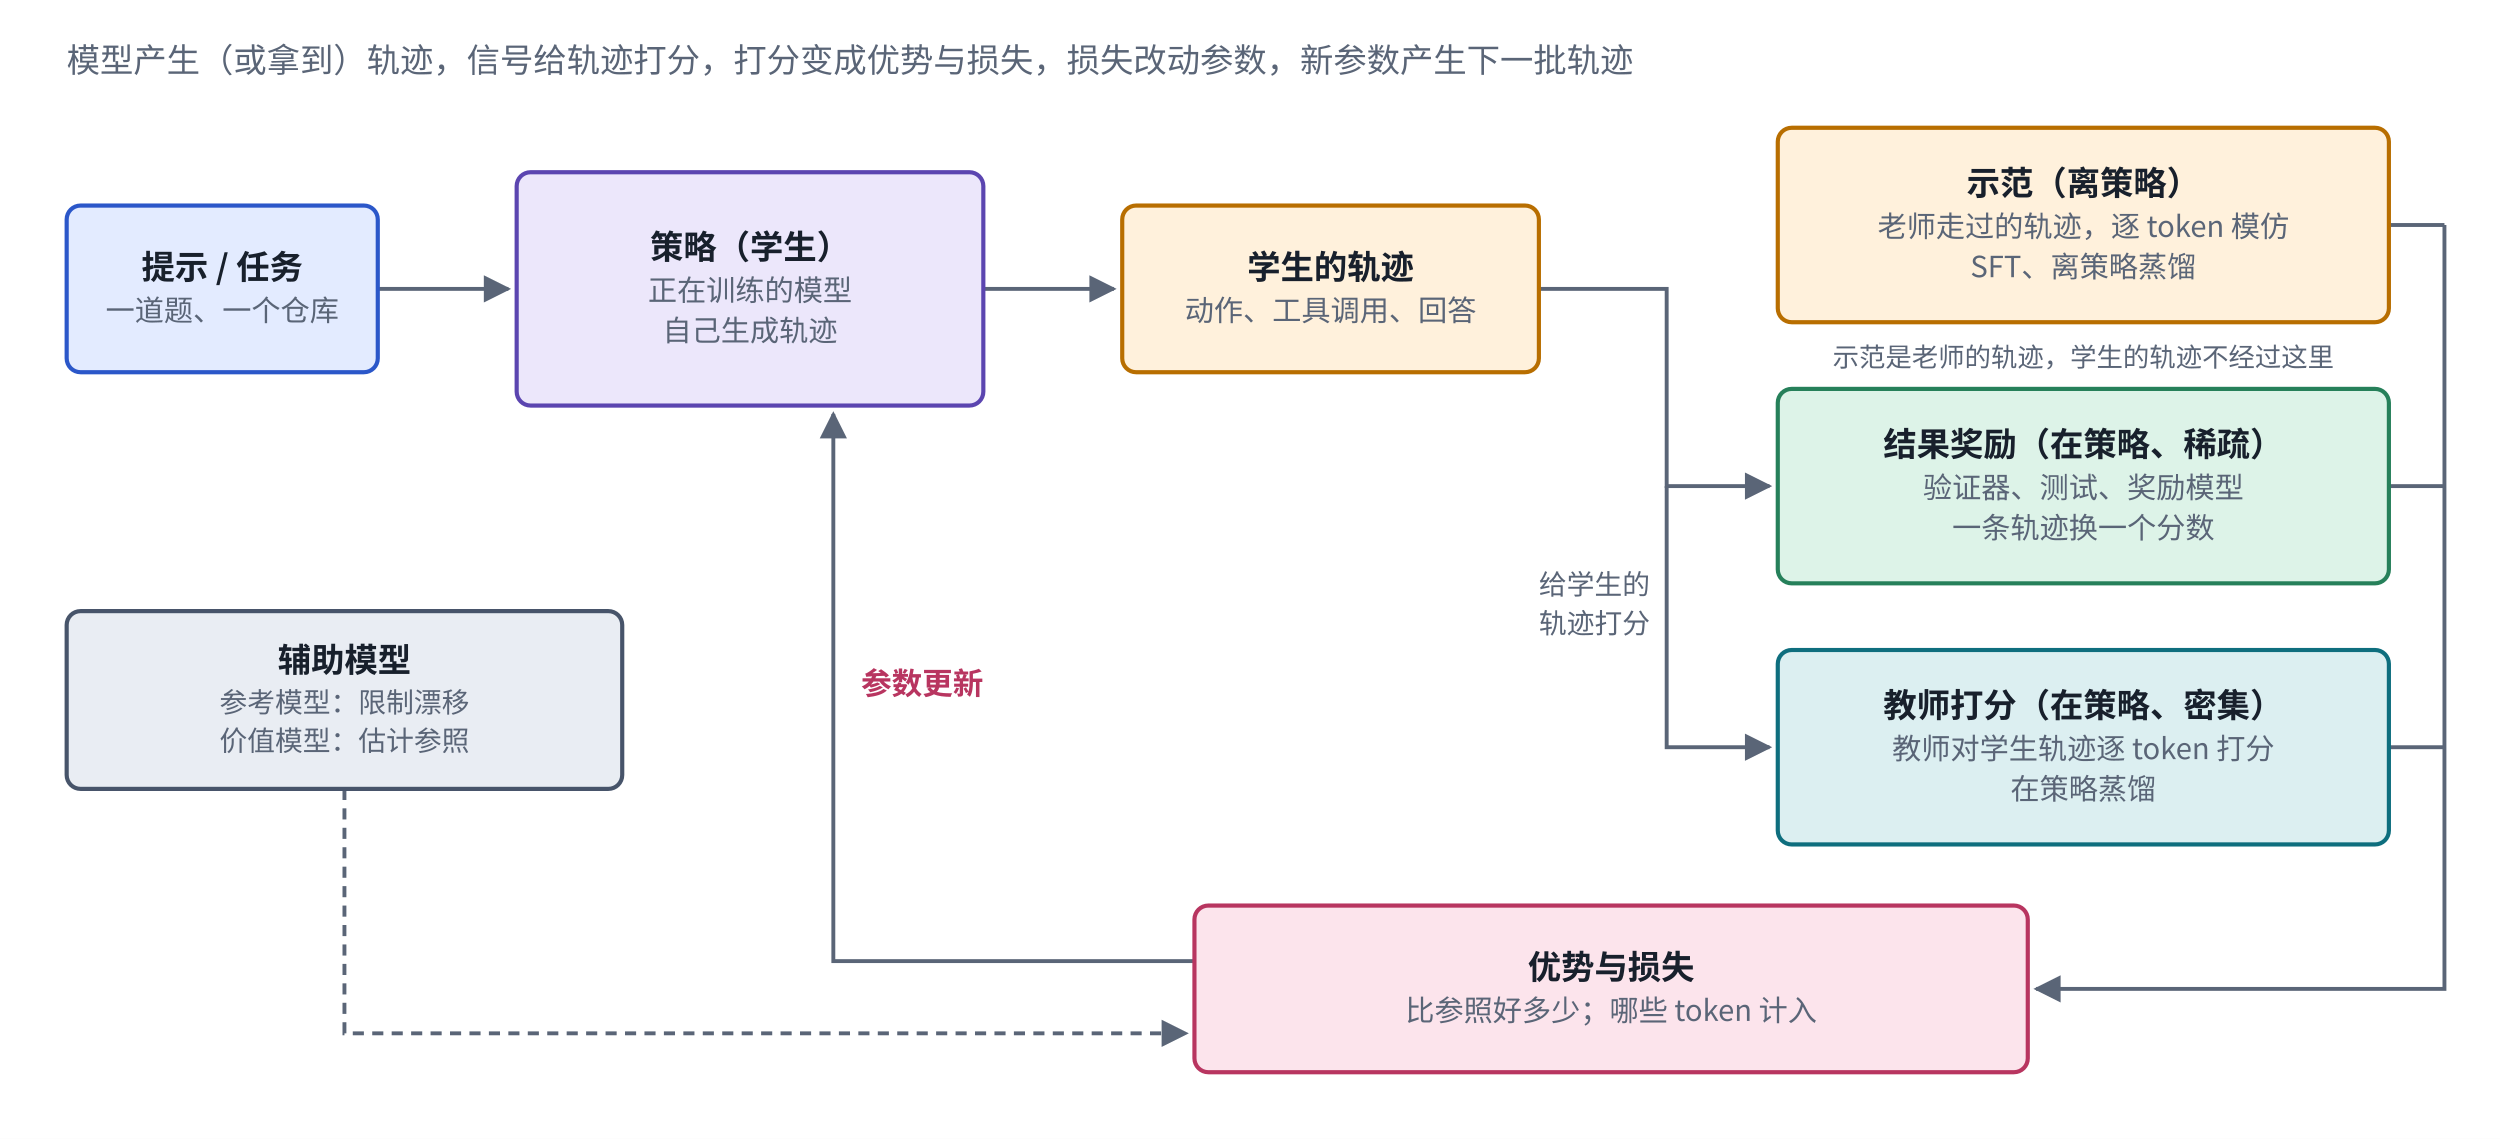
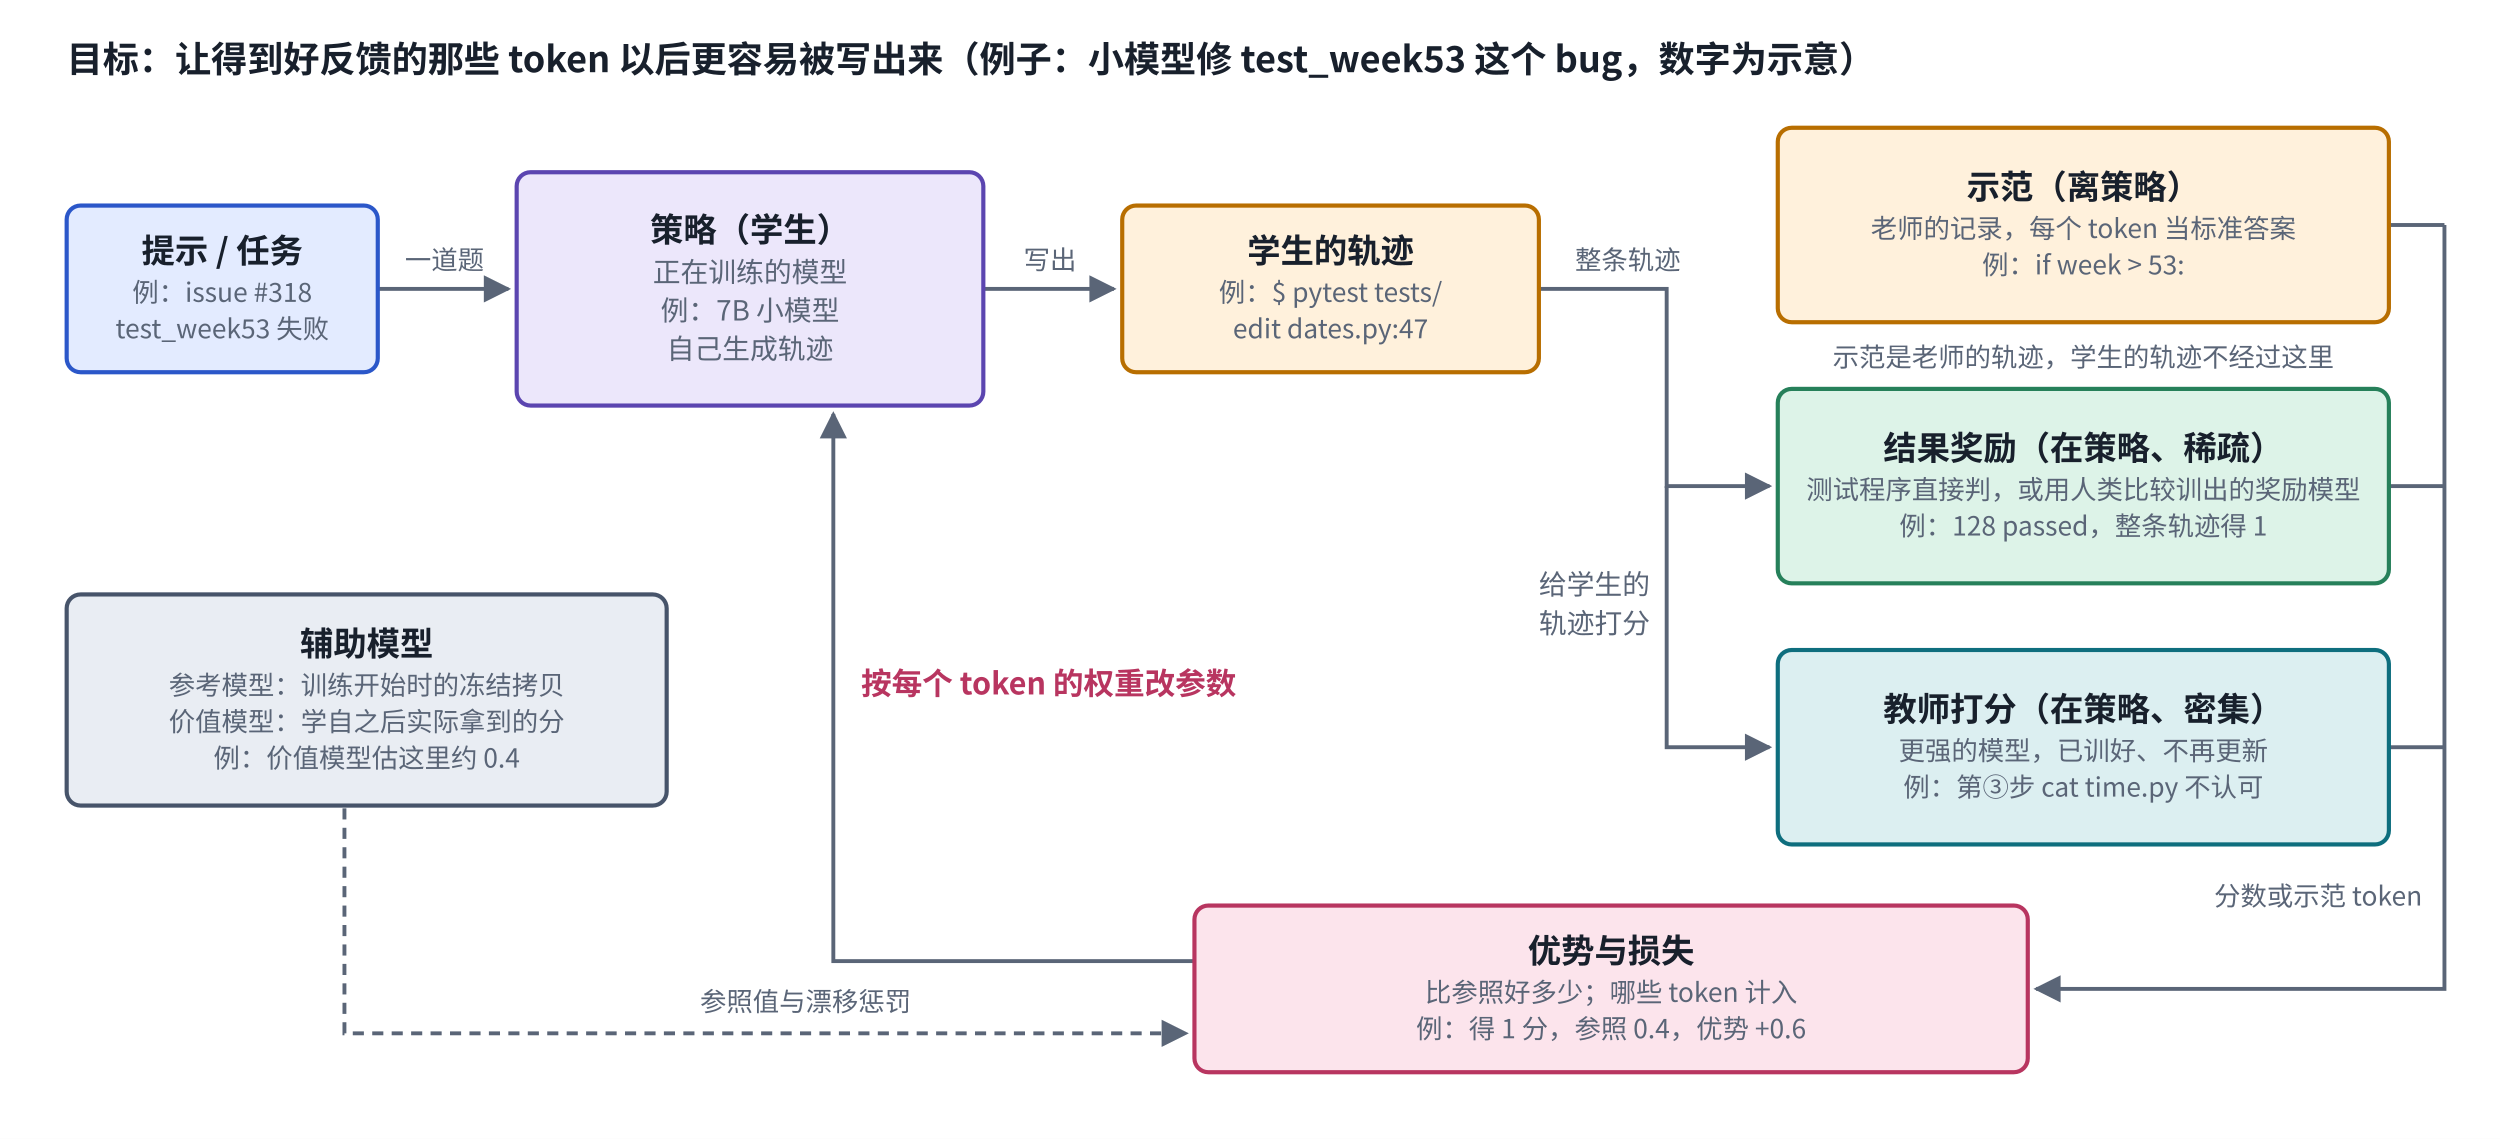
<svg xmlns="http://www.w3.org/2000/svg" viewBox="0 0 900 410" width="900" height="410" role="img" aria-label="后训练的基本循环">
  <defs>
    <marker id="ah-overviewloop" viewBox="0 0 10 10" refX="9" refY="5" markerWidth="7" markerHeight="7" orient="auto-start-reverse">
      <path d="M0,0 L10,5 L0,10 z" fill="#5A6577" />
    </marker>
  </defs>
  <rect x="0" y="0" width="900" height="410" fill="#ffffff" />
  <path d="M136,104 L183,104" fill="none" stroke="#5A6577" stroke-width="1.4" marker-end="url(#ah-overviewloop)" />
  <path d="M354,104 L401,104" fill="none" stroke="#5A6577" stroke-width="1.4" marker-end="url(#ah-overviewloop)" />
  <path d="M554,104 L600,104 L600,175 L637,175" fill="none" stroke="#5A6577" stroke-width="1.4" marker-end="url(#ah-overviewloop)" />
  <path d="M600,175 L600,269 L637,269" fill="none" stroke="#5A6577" stroke-width="1.4" marker-end="url(#ah-overviewloop)" />
  <line x1="860" y1="81" x2="880" y2="81" stroke="#5A6577" stroke-width="1.4" />
  <line x1="860" y1="175" x2="880" y2="175" stroke="#5A6577" stroke-width="1.4" />
  <line x1="860" y1="269" x2="880" y2="269" stroke="#5A6577" stroke-width="1.4" />
  <path d="M880,81 L880,356 L733,356" fill="none" stroke="#5A6577" stroke-width="1.4" marker-end="url(#ah-overviewloop)" />
  <path d="M430,346 L300,346 L300,149" fill="none" stroke="#5A6577" stroke-width="1.4" marker-end="url(#ah-overviewloop)" />
  <path d="M124,284 L124,372 L427,372" fill="none" stroke="#5A6577" stroke-width="1.4" stroke-dasharray="4 3" marker-end="url(#ah-overviewloop)" />
  <rect x="24" y="74" width="112" height="60" rx="5" fill="#E3EBFF" stroke="#2B57C9" stroke-width="1.5" />
  <rect x="186" y="62" width="168" height="84" rx="5" fill="#ECE7FB" stroke="#5B45B0" stroke-width="1.5" />
  <rect x="404" y="74" width="150" height="60" rx="5" fill="#FFF1DC" stroke="#B86E00" stroke-width="1.5" />
  <rect x="640" y="46" width="220" height="70" rx="5" fill="#FFF1DC" stroke="#B86E00" stroke-width="1.5" />
  <rect x="640" y="140" width="220" height="70" rx="5" fill="#DDF3E8" stroke="#26805A" stroke-width="1.5" />
  <rect x="640" y="234" width="220" height="70" rx="5" fill="#DCEFF1" stroke="#0E6E7E" stroke-width="1.5" />
  <rect x="430" y="326" width="300" height="60" rx="5" fill="#FCE4EC" stroke="#B83560" stroke-width="1.5" />
-   <rect x="24" y="220" width="200" height="64" rx="5" fill="#E9EDF3" stroke="#47546A" stroke-width="1.5" />
-   <text x="24" y="26" text-anchor="start" font-size="12" font-weight="500" fill="#5A6577" font-family="PingFang SC, Noto Sans CJK SC, Microsoft YaHei, sans-serif">模型产生（或拿到）轨迹，信号给轨迹打分，打分变成优势与损失，损失改动参数，新参数产生下一批轨迹</text>
-   <text x="80" y="100.475" text-anchor="middle" font-size="12" font-weight="600" fill="#18202C" font-family="PingFang SC, Noto Sans CJK SC, Microsoft YaHei, sans-serif">提示 / 任务</text>
-   <text x="80" y="115.535" text-anchor="middle" font-size="10.5" font-weight="400" fill="#5A6577" font-family="PingFang SC, Noto Sans CJK SC, Microsoft YaHei, sans-serif">一道题、一个仓库</text>
-   <text x="270" y="93.23" text-anchor="middle" font-size="12" font-weight="600" fill="#18202C" font-family="PingFang SC, Noto Sans CJK SC, Microsoft YaHei, sans-serif">策略（学生）</text>
-   <text x="270" y="108.29" text-anchor="middle" font-size="10.5" font-weight="400" fill="#5A6577" font-family="PingFang SC, Noto Sans CJK SC, Microsoft YaHei, sans-serif">正在训练的模型</text>
-   <text x="270" y="122.78" text-anchor="middle" font-size="10.5" font-weight="400" fill="#5A6577" font-family="PingFang SC, Noto Sans CJK SC, Microsoft YaHei, sans-serif">自己生成轨迹</text>
-   <text x="479" y="100.475" text-anchor="middle" font-size="12" font-weight="600" fill="#18202C" font-family="PingFang SC, Noto Sans CJK SC, Microsoft YaHei, sans-serif">学生的轨迹</text>
-   <text x="479" y="115.535" text-anchor="middle" font-size="10.5" font-weight="400" fill="#5A6577" font-family="PingFang SC, Noto Sans CJK SC, Microsoft YaHei, sans-serif">动作、工具调用、回答</text>
-   <text x="750" y="70.23" text-anchor="middle" font-size="12" font-weight="600" fill="#18202C" font-family="PingFang SC, Noto Sans CJK SC, Microsoft YaHei, sans-serif">示范（离策略）</text>
-   <text x="750" y="85.29" text-anchor="middle" font-size="10.5" font-weight="400" fill="#5A6577" font-family="PingFang SC, Noto Sans CJK SC, Microsoft YaHei, sans-serif">老师走过的轨迹，逐 token 模仿</text>
-   <text x="750" y="99.78" text-anchor="middle" font-size="10.5" font-weight="400" fill="#5A6577" font-family="PingFang SC, Noto Sans CJK SC, Microsoft YaHei, sans-serif">SFT、离策略蒸馏</text>
-   <text x="750" y="164.23" text-anchor="middle" font-size="12" font-weight="600" fill="#18202C" font-family="PingFang SC, Noto Sans CJK SC, Microsoft YaHei, sans-serif">结果奖励（在策略、稀疏）</text>
-   <text x="750" y="179.29" text-anchor="middle" font-size="10.5" font-weight="400" fill="#5A6577" font-family="PingFang SC, Noto Sans CJK SC, Microsoft YaHei, sans-serif">验证器、测试、奖励模型</text>
-   <text x="750" y="193.78" text-anchor="middle" font-size="10.5" font-weight="400" fill="#5A6577" font-family="PingFang SC, Noto Sans CJK SC, Microsoft YaHei, sans-serif">一条轨迹换一个分数</text>
-   <text x="750" y="258.23" text-anchor="middle" font-size="12" font-weight="600" fill="#18202C" font-family="PingFang SC, Noto Sans CJK SC, Microsoft YaHei, sans-serif">教师打分（在策略、密集）</text>
-   <text x="750" y="273.29" text-anchor="middle" font-size="10.5" font-weight="400" fill="#5A6577" font-family="PingFang SC, Noto Sans CJK SC, Microsoft YaHei, sans-serif">教师对学生轨迹逐 token 打分</text>
-   <text x="750" y="287.78" text-anchor="middle" font-size="10.5" font-weight="400" fill="#5A6577" font-family="PingFang SC, Noto Sans CJK SC, Microsoft YaHei, sans-serif">在策略蒸馏</text>
+   <rect x="24" y="214" width="216" height="76" rx="5" fill="#E9EDF3" stroke="#47546A" stroke-width="1.5" />
+   <text x="24" y="26" text-anchor="start" font-size="13" font-weight="700" fill="#18202C" font-family="PingFang SC, Noto Sans CJK SC, Microsoft YaHei, sans-serif">目标：让得到好反馈的那些 token 以后更容易被写出来（例子：小模型修 test_week53 这个 bug，数字为示意）</text>
+   <text x="160" y="97" text-anchor="middle" font-size="9.5" font-weight="500" fill="#5A6577" font-family="PingFang SC, Noto Sans CJK SC, Microsoft YaHei, sans-serif">一道题</text>
+   <text x="378" y="97" text-anchor="middle" font-size="9.5" font-weight="500" fill="#5A6577" font-family="PingFang SC, Noto Sans CJK SC, Microsoft YaHei, sans-serif">写出</text>
+   <text x="586" y="97" text-anchor="middle" font-size="9.5" font-weight="500" fill="#5A6577" font-family="PingFang SC, Noto Sans CJK SC, Microsoft YaHei, sans-serif">整条轨迹</text>
+   <text x="872" y="326" text-anchor="end" font-size="9.5" font-weight="500" fill="#5A6577" font-family="PingFang SC, Noto Sans CJK SC, Microsoft YaHei, sans-serif">分数或示范 token</text>
+   <text x="80" y="94.61" text-anchor="middle" font-size="12" font-weight="600" fill="#18202C" font-family="PingFang SC, Noto Sans CJK SC, Microsoft YaHei, sans-serif">提示 / 任务</text>
+   <text x="80" y="108.67" text-anchor="middle" font-size="9.5" font-weight="400" fill="#5A6577" font-family="PingFang SC, Noto Sans CJK SC, Microsoft YaHei, sans-serif">例：issue #318</text>
+   <text x="80" y="121.78" text-anchor="middle" font-size="9.5" font-weight="400" fill="#5A6577" font-family="PingFang SC, Noto Sans CJK SC, Microsoft YaHei, sans-serif">test_week53 失败</text>
+   <text x="270" y="87.02" text-anchor="middle" font-size="12" font-weight="600" fill="#18202C" font-family="PingFang SC, Noto Sans CJK SC, Microsoft YaHei, sans-serif">策略（学生）</text>
+   <text x="270" y="101.58" text-anchor="middle" font-size="10" font-weight="400" fill="#5A6577" font-family="PingFang SC, Noto Sans CJK SC, Microsoft YaHei, sans-serif">正在训练的模型</text>
+   <text x="270" y="115.38" text-anchor="middle" font-size="10" font-weight="400" fill="#5A6577" font-family="PingFang SC, Noto Sans CJK SC, Microsoft YaHei, sans-serif">例：7B 小模型</text>
+   <text x="270" y="129.18" text-anchor="middle" font-size="10" font-weight="400" fill="#5A6577" font-family="PingFang SC, Noto Sans CJK SC, Microsoft YaHei, sans-serif">自己生成轨迹</text>
+   <text x="479" y="94.61" text-anchor="middle" font-size="12" font-weight="600" fill="#18202C" font-family="PingFang SC, Noto Sans CJK SC, Microsoft YaHei, sans-serif">学生的轨迹</text>
+   <text x="479" y="108.67" text-anchor="middle" font-size="9.5" font-weight="400" fill="#5A6577" font-family="PingFang SC, Noto Sans CJK SC, Microsoft YaHei, sans-serif">例：$ pytest tests/</text>
+   <text x="479" y="121.78" text-anchor="middle" font-size="9.5" font-weight="400" fill="#5A6577" font-family="PingFang SC, Noto Sans CJK SC, Microsoft YaHei, sans-serif">edit dates.py:47</text>
+   <text x="750" y="71.61" text-anchor="middle" font-size="12" font-weight="600" fill="#18202C" font-family="PingFang SC, Noto Sans CJK SC, Microsoft YaHei, sans-serif">示范（离策略）</text>
+   <text x="750" y="85.67" text-anchor="middle" font-size="9.5" font-weight="400" fill="#5A6577" font-family="PingFang SC, Noto Sans CJK SC, Microsoft YaHei, sans-serif">老师的记录，每个 token 当标准答案</text>
+   <text x="750" y="98.78" text-anchor="middle" font-size="9.5" font-weight="400" fill="#5A6577" font-family="PingFang SC, Noto Sans CJK SC, Microsoft YaHei, sans-serif">例：if week &gt; 53:</text>
+   <text x="750" y="165.61" text-anchor="middle" font-size="12" font-weight="600" fill="#18202C" font-family="PingFang SC, Noto Sans CJK SC, Microsoft YaHei, sans-serif">结果奖励（在策略、稀疏）</text>
+   <text x="750" y="179.67" text-anchor="middle" font-size="9.5" font-weight="400" fill="#5A6577" font-family="PingFang SC, Noto Sans CJK SC, Microsoft YaHei, sans-serif">测试程序直接判，或用人类比较训出的奖励模型</text>
+   <text x="750" y="192.78" text-anchor="middle" font-size="9.5" font-weight="400" fill="#5A6577" font-family="PingFang SC, Noto Sans CJK SC, Microsoft YaHei, sans-serif">例：128 passed，整条轨迹得 1</text>
+   <text x="750" y="259.61" text-anchor="middle" font-size="12" font-weight="600" fill="#18202C" font-family="PingFang SC, Noto Sans CJK SC, Microsoft YaHei, sans-serif">教师打分（在策略、密集）</text>
+   <text x="750" y="273.67" text-anchor="middle" font-size="9.5" font-weight="400" fill="#5A6577" font-family="PingFang SC, Noto Sans CJK SC, Microsoft YaHei, sans-serif">更强的模型，已训好、不再更新</text>
+   <text x="750" y="286.78" text-anchor="middle" font-size="9.5" font-weight="400" fill="#5A6577" font-family="PingFang SC, Noto Sans CJK SC, Microsoft YaHei, sans-serif">例：第③步 cat time.py 不认可</text>
  <text x="594" y="214" text-anchor="end" font-size="10" font-weight="400" fill="#5A6577" font-family="PingFang SC, Noto Sans CJK SC, Microsoft YaHei, sans-serif">给学生的</text>
  <text x="594" y="228" text-anchor="end" font-size="10" font-weight="400" fill="#5A6577" font-family="PingFang SC, Noto Sans CJK SC, Microsoft YaHei, sans-serif">轨迹打分</text>
  <text x="750" y="132" text-anchor="middle" font-size="9.5" font-weight="400" fill="#5A6577" font-family="PingFang SC, Noto Sans CJK SC, Microsoft YaHei, sans-serif">示范是老师的轨迹，学生的轨迹不经过这里</text>
-   <text x="580" y="352.475" text-anchor="middle" font-size="12" font-weight="600" fill="#18202C" font-family="PingFang SC, Noto Sans CJK SC, Microsoft YaHei, sans-serif">优势与损失</text>
-   <text x="580" y="367.535" text-anchor="middle" font-size="10.5" font-weight="400" fill="#5A6577" font-family="PingFang SC, Noto Sans CJK SC, Microsoft YaHei, sans-serif">比参照好多少；哪些 token 计入</text>
-   <text x="310" y="250" text-anchor="start" font-size="11" font-weight="600" fill="#B83560" font-family="PingFang SC, Noto Sans CJK SC, Microsoft YaHei, sans-serif" style="paint-order:stroke;stroke-width:4px;stroke-linejoin:round" stroke="#ffffff">参数更新</text>
-   <text x="124" y="241.92" text-anchor="middle" font-size="12" font-weight="600" fill="#18202C" font-family="PingFang SC, Noto Sans CJK SC, Microsoft YaHei, sans-serif">辅助模型</text>
-   <text x="124" y="256.48" text-anchor="middle" font-size="10" font-weight="400" fill="#5A6577" font-family="PingFang SC, Noto Sans CJK SC, Microsoft YaHei, sans-serif">参考模型：限制漂移</text>
-   <text x="124" y="270.28" text-anchor="middle" font-size="10" font-weight="400" fill="#5A6577" font-family="PingFang SC, Noto Sans CJK SC, Microsoft YaHei, sans-serif">价值模型：估计参照</text>
+   <text x="580" y="346.61" text-anchor="middle" font-size="12" font-weight="600" fill="#18202C" font-family="PingFang SC, Noto Sans CJK SC, Microsoft YaHei, sans-serif">优势与损失</text>
+   <text x="580" y="360.67" text-anchor="middle" font-size="9.5" font-weight="400" fill="#5A6577" font-family="PingFang SC, Noto Sans CJK SC, Microsoft YaHei, sans-serif">比参照好多少；哪些 token 计入</text>
+   <text x="580" y="373.78" text-anchor="middle" font-size="9.5" font-weight="400" fill="#5A6577" font-family="PingFang SC, Noto Sans CJK SC, Microsoft YaHei, sans-serif">例：得 1 分，参照 0.4，优势 +0.6</text>
+   <text x="310" y="250" text-anchor="start" font-size="11" font-weight="600" fill="#B83560" font-family="PingFang SC, Noto Sans CJK SC, Microsoft YaHei, sans-serif" style="paint-order:stroke;stroke-width:4px;stroke-linejoin:round" stroke="#ffffff">按每个 token 的权重改参数</text>
+   <text x="132" y="236.055" text-anchor="middle" font-size="12" font-weight="600" fill="#18202C" font-family="PingFang SC, Noto Sans CJK SC, Microsoft YaHei, sans-serif">辅助模型</text>
+   <text x="132" y="250.115" text-anchor="middle" font-size="9.5" font-weight="400" fill="#5A6577" font-family="PingFang SC, Noto Sans CJK SC, Microsoft YaHei, sans-serif">参考模型：训练开始时的冻结拷贝</text>
+   <text x="132" y="263.225" text-anchor="middle" font-size="9.5" font-weight="400" fill="#5A6577" font-family="PingFang SC, Noto Sans CJK SC, Microsoft YaHei, sans-serif">价值模型：学自之后实际拿到的分</text>
+   <text x="132" y="276.335" text-anchor="middle" font-size="9.5" font-weight="400" fill="#5A6577" font-family="PingFang SC, Noto Sans CJK SC, Microsoft YaHei, sans-serif">例：价值模型估这里约 0.4</text>
+   <text x="290" y="364" text-anchor="middle" font-size="9.5" font-weight="500" fill="#5A6577" font-family="PingFang SC, Noto Sans CJK SC, Microsoft YaHei, sans-serif">参照值与漂移惩罚</text>
</svg>
